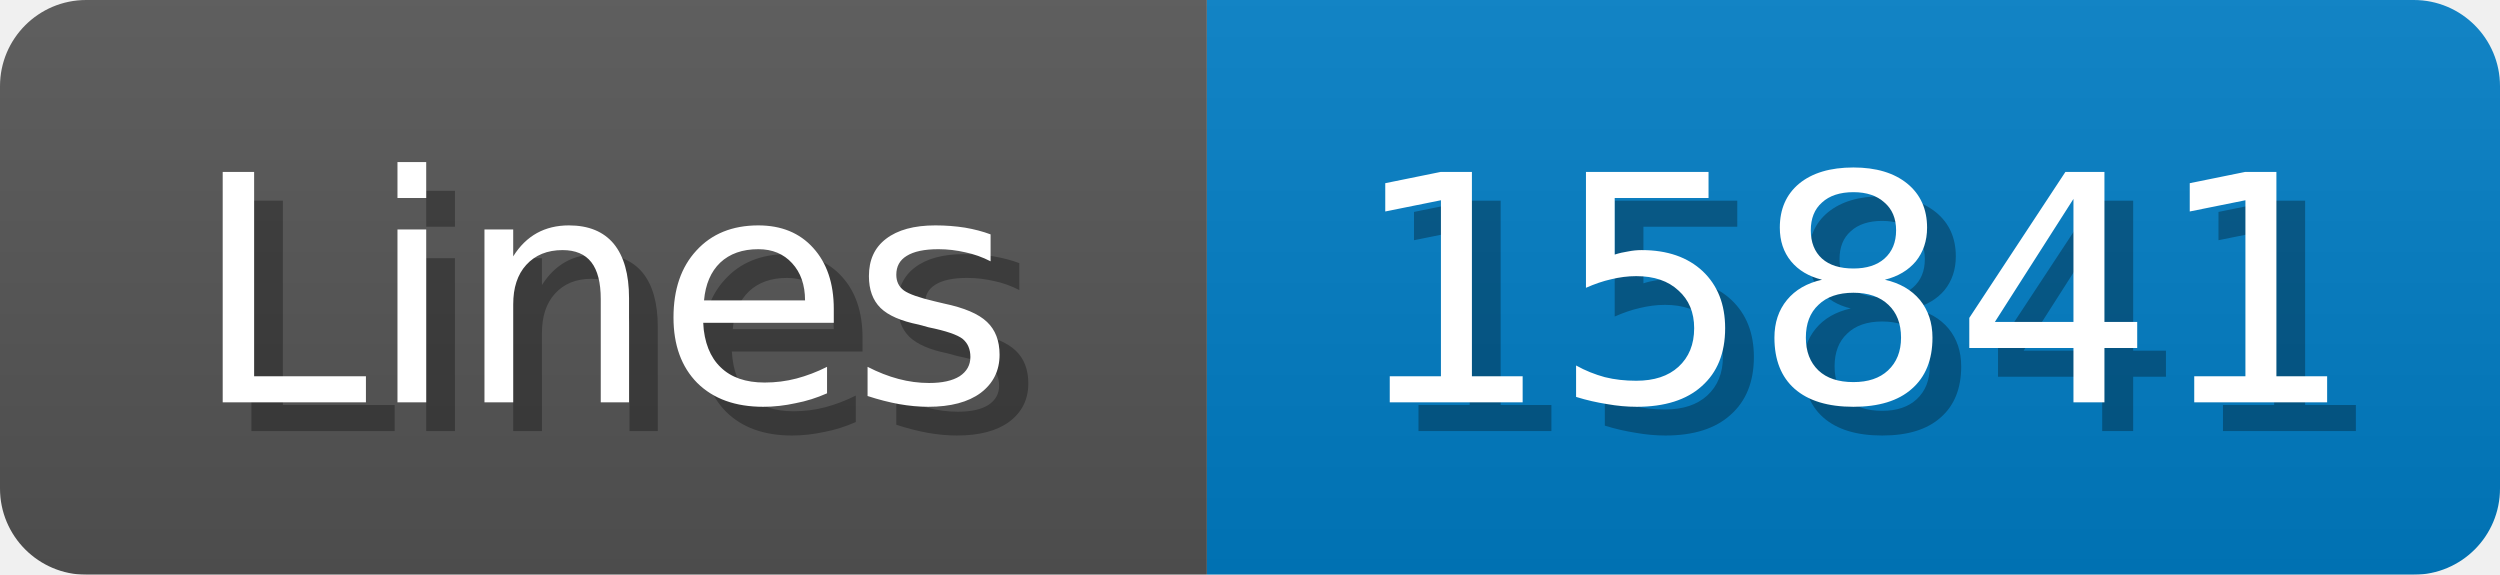
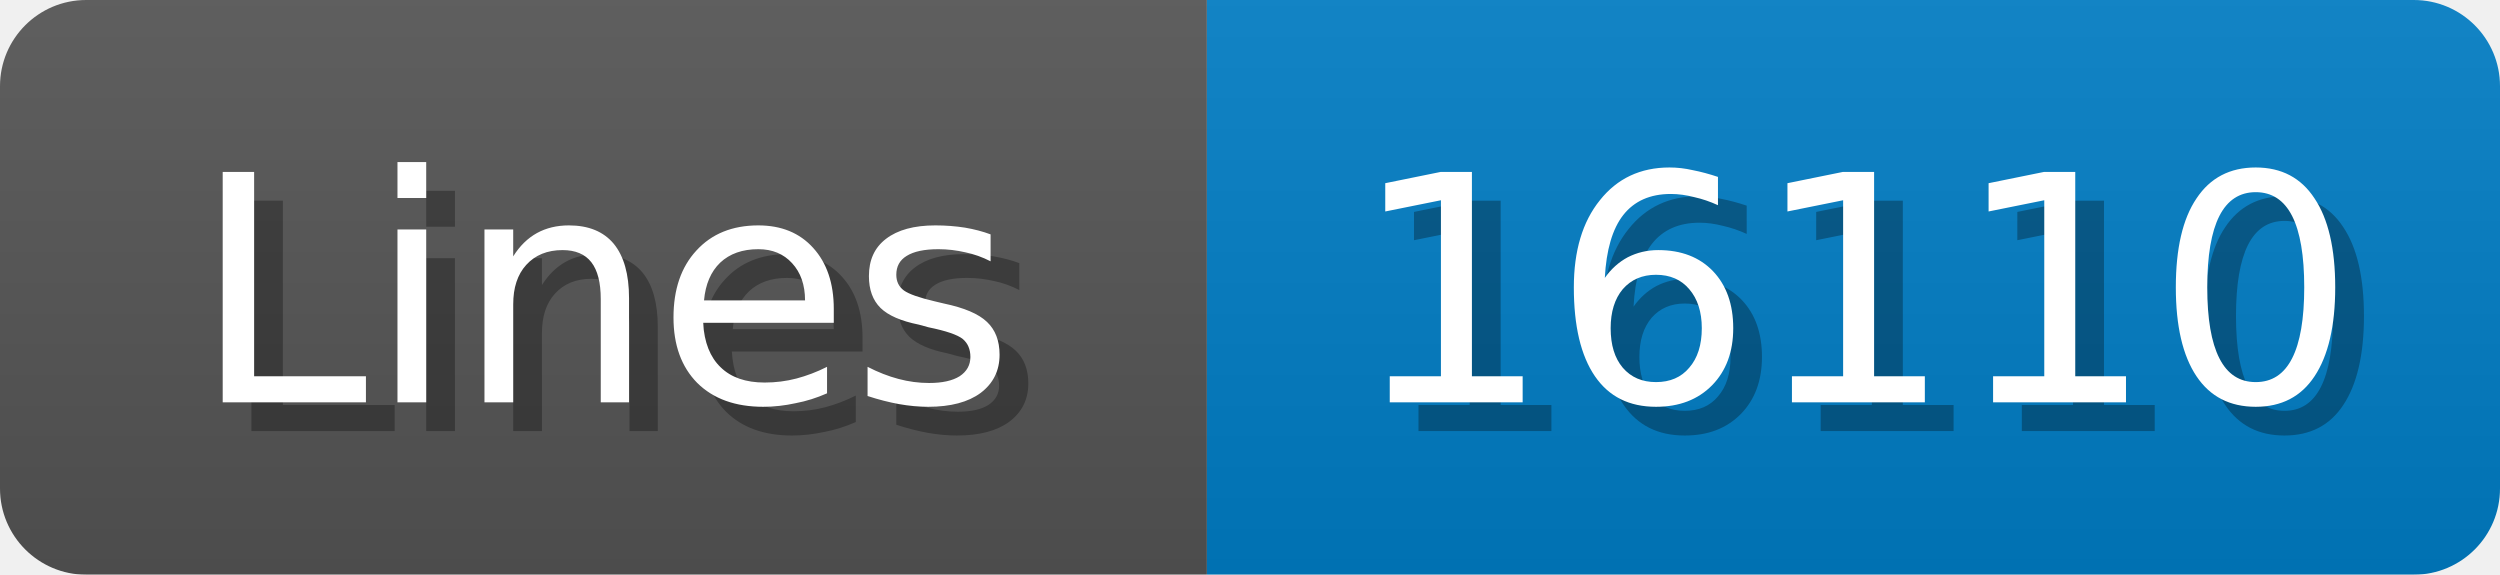
<svg xmlns="http://www.w3.org/2000/svg" width="87" height="20">
  <linearGradient id="b" x2="0" y2="100%">
    <stop offset="0" stop-color="#bbb" stop-opacity=".1" />
    <stop offset="1" stop-opacity=".1" />
  </linearGradient>
  <mask id="anybadge_1">
    <rect width="87" height="20" rx="3" fill="#fff" />
  </mask>
  <g mask="url(#anybadge_1)">
    <path fill="#555" d="M0 0h42v20H0z" />
    <path fill="#007ec6" d="M42 0h45v20H42z" />
    <path fill="url(#b)" d="M0 0h87v20H0z" />
  </g>
  <g fill="#fff" text-anchor="middle" font-family="DejaVu Sans,Verdana,Geneva,sans-serif" font-size="11">
    <text x="22.0" y="15" fill="#010101" fill-opacity=".3">Lines</text>
    <text x="21.0" y="14">Lines</text>
  </g>
  <g fill="#fff" text-anchor="middle" font-family="DejaVu Sans,Verdana,Geneva,sans-serif" font-size="11">
-     <text x="65.5" y="15" fill="#010101" fill-opacity=".3">15841</text>
-     <text x="64.5" y="14">15841</text>
+     <text x="65.5" y="15" fill="#010101" fill-opacity=".3">16110</text>
+     <text x="64.5" y="14">16110</text>
  </g>
</svg>
